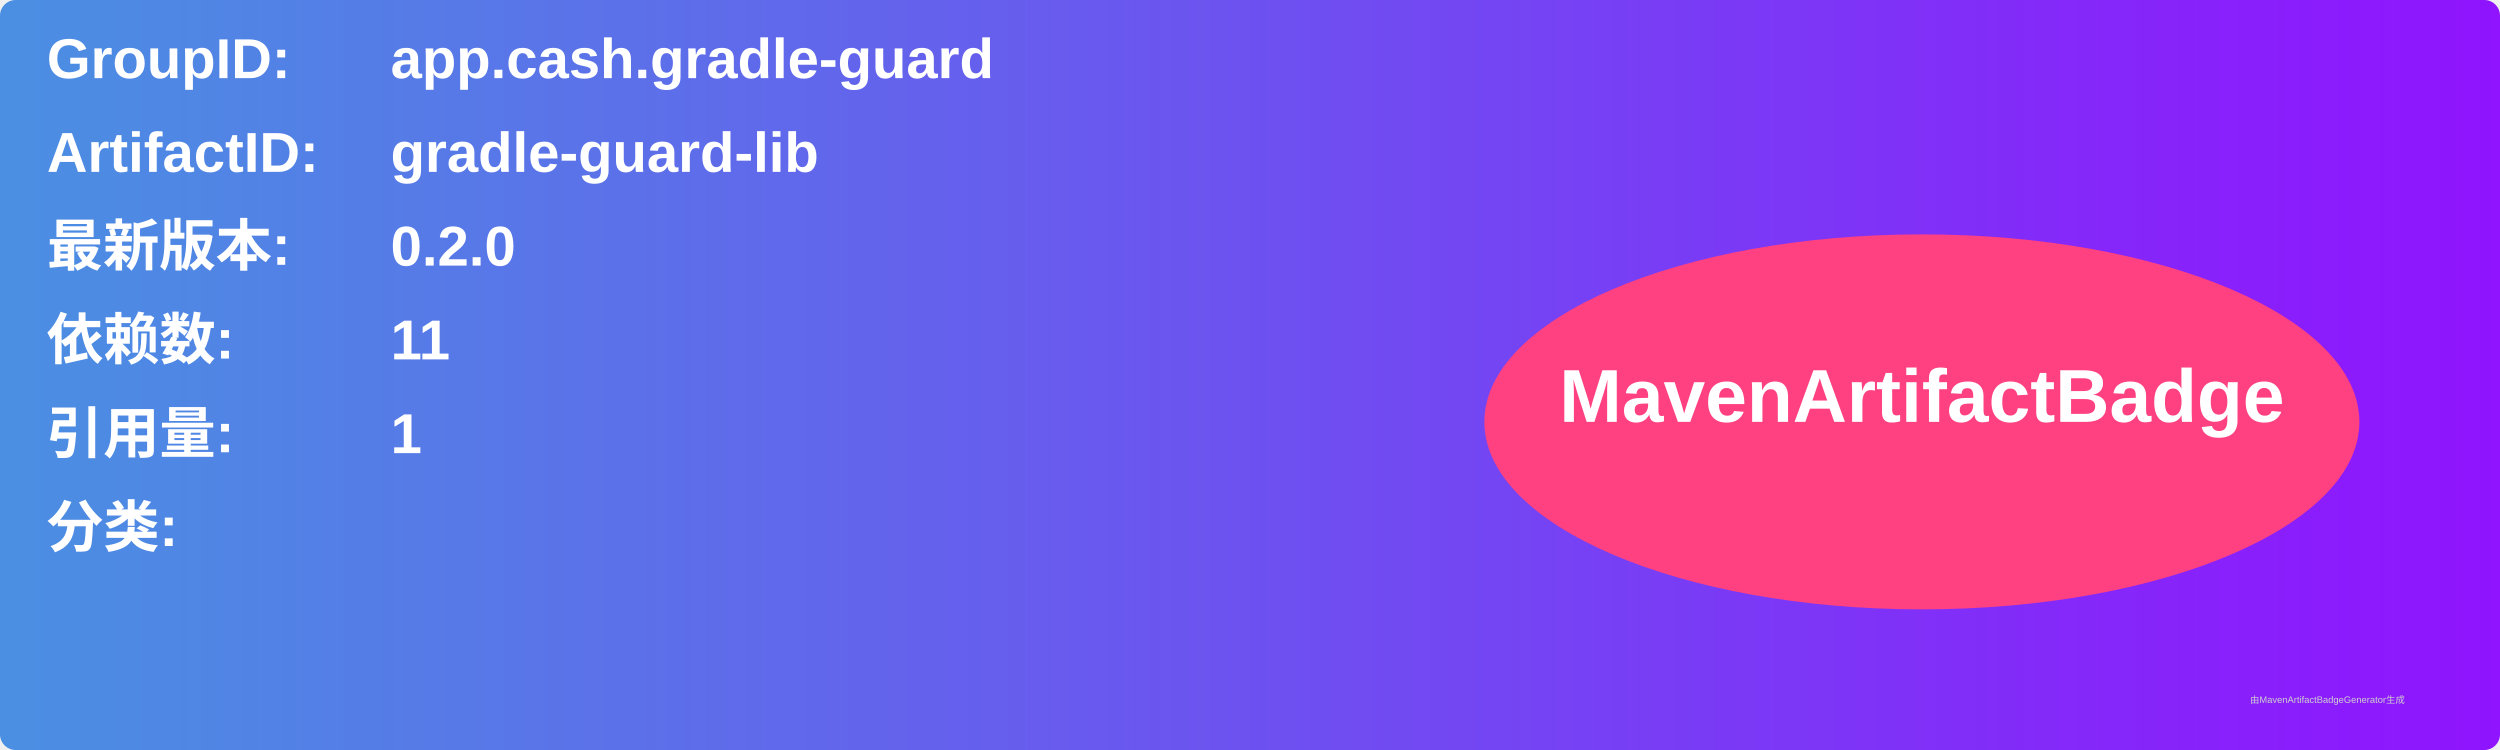
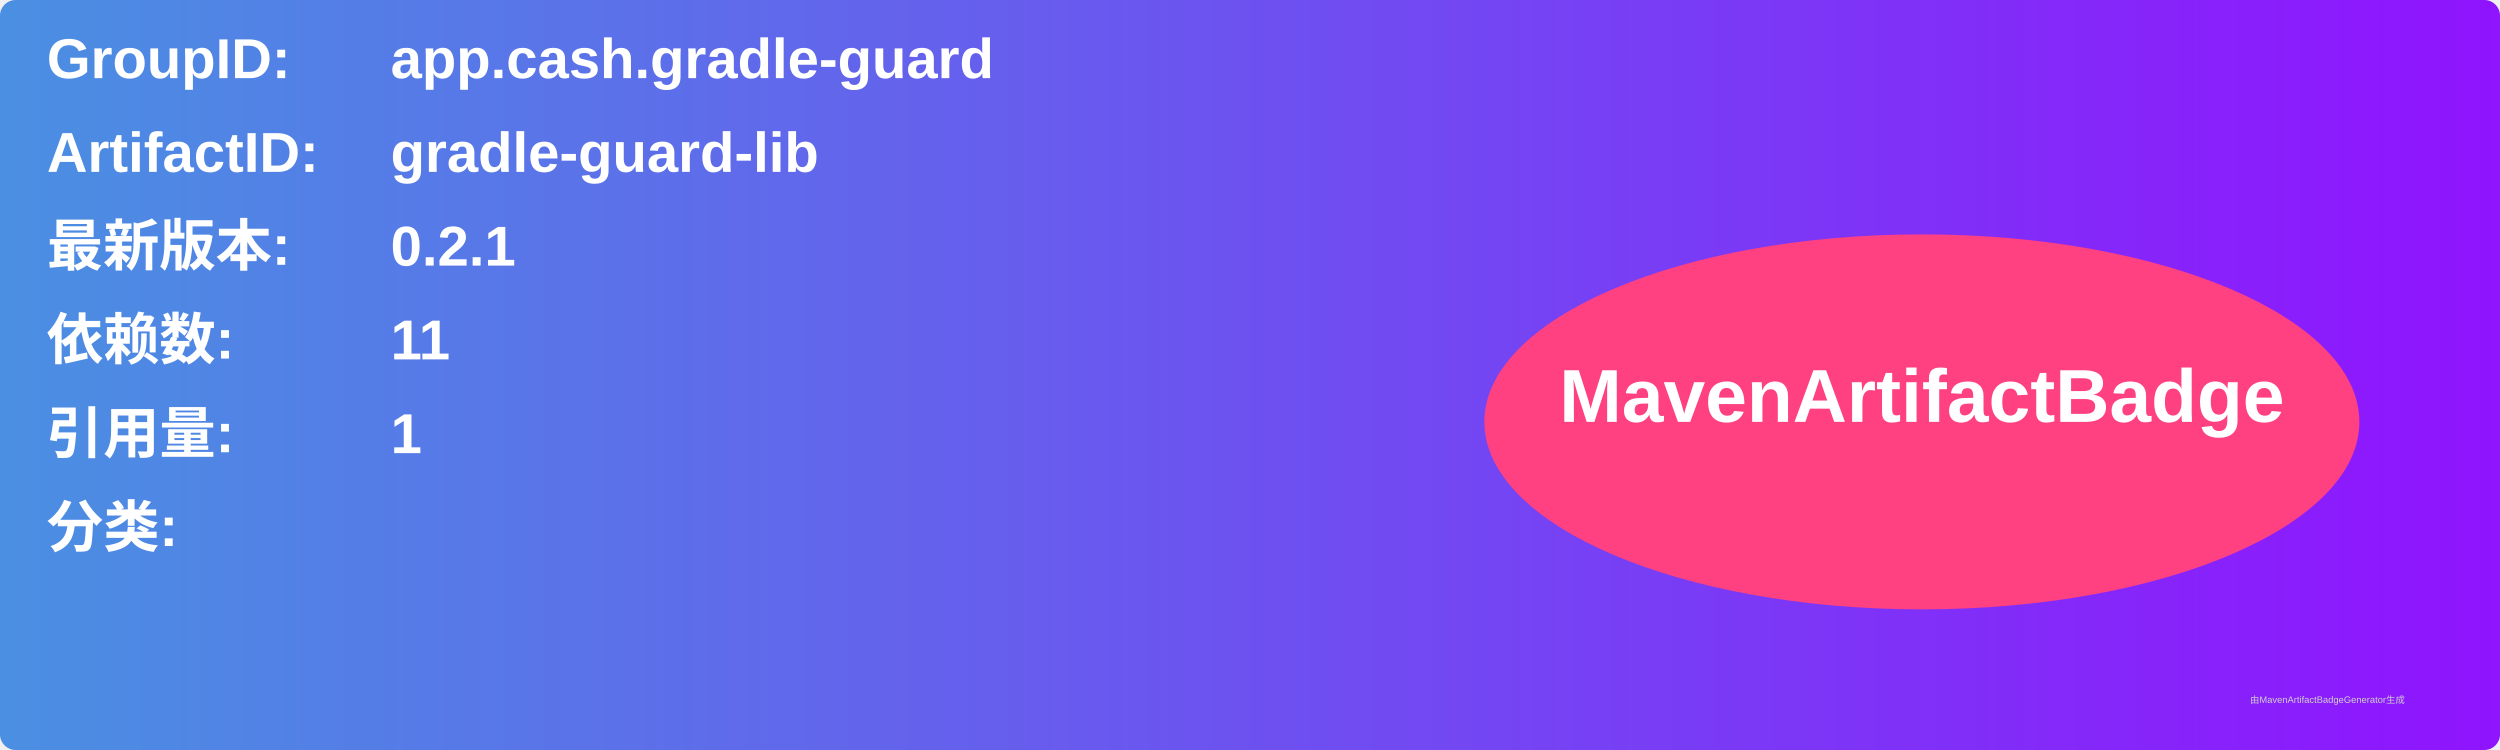
<svg xmlns="http://www.w3.org/2000/svg" width="800" height="240" viewBox="0 0 800 240">
  <linearGradient id="grad" x1="0%" y1="0%" x2="100%" y2="0%">
    <stop offset="0%" stop-color="#4a90e2" />
    <stop offset="100%" stop-color="#9013fe" />
  </linearGradient>
  <rect width="100%" height="100%" rx="5" ry="5" fill="url(#grad)" />
  <g transform="translate(15, 15)">
    <text x="0" y="10" font-family="Arial" font-size="18" fill="white" font-weight="bold" width="260">GroupID:</text>
    <text x="110" y="10" font-family="Arial" font-size="18" fill="white" font-weight="bold" width="460">app.cash.gradle-guard</text>
    <text x="0" y="40" font-family="Arial" font-size="18" fill="white" font-weight="bold" width="260">ArtifactID:</text>
    <text x="110" y="40" font-family="Arial" font-size="18" fill="white" font-weight="bold" width="460">gradle-guard-lib</text>
    <text x="0" y="70" font-family="Arial" font-size="18" fill="white" font-weight="bold">最新版本:</text>
    <text x="110" y="70" font-family="Arial" font-size="18" fill="white" font-weight="bold">
-       <tspan font-weight="bold">0.2.0</tspan>
+       <tspan font-weight="bold">0.2.1</tspan>
    </text>
    <text x="0" y="100" font-family="Arial" font-size="18" fill="white" font-weight="bold">依赖数: </text>
    <text x="110" y="100" font-family="Arial" font-size="18" fill="white">
      <tspan font-weight="bold">11</tspan>
    </text>
    <text x="0" y="130" font-family="Arial" font-size="18" fill="white" font-weight="bold">引用量: </text>
    <text x="110" y="130" font-family="Arial" font-size="18" fill="white">
      <tspan font-weight="bold">1</tspan>
    </text>
    <text x="0" y="160" font-family="Arial" font-size="18" fill="white" font-weight="bold">分类:</text>
    <text x="10" y="190" font-family="Arial" font-size="10" fill="white">
      <tspan font-weight="bold" />
    </text>
    <ellipse cx="600" cy="120" rx="140" ry="60" fill="#ff4081" />
    <text x="600" y="120" text-anchor="middle" font-family="Arial" font-size="24" fill="white" font-weight="bold">MavenArtifactBadge</text>
  </g>
  <text x="720" y="225" font-family="Arial" font-size="3" fill="#d0d0d0">由MavenArtifactBadgeGenerator生成</text>
</svg>
